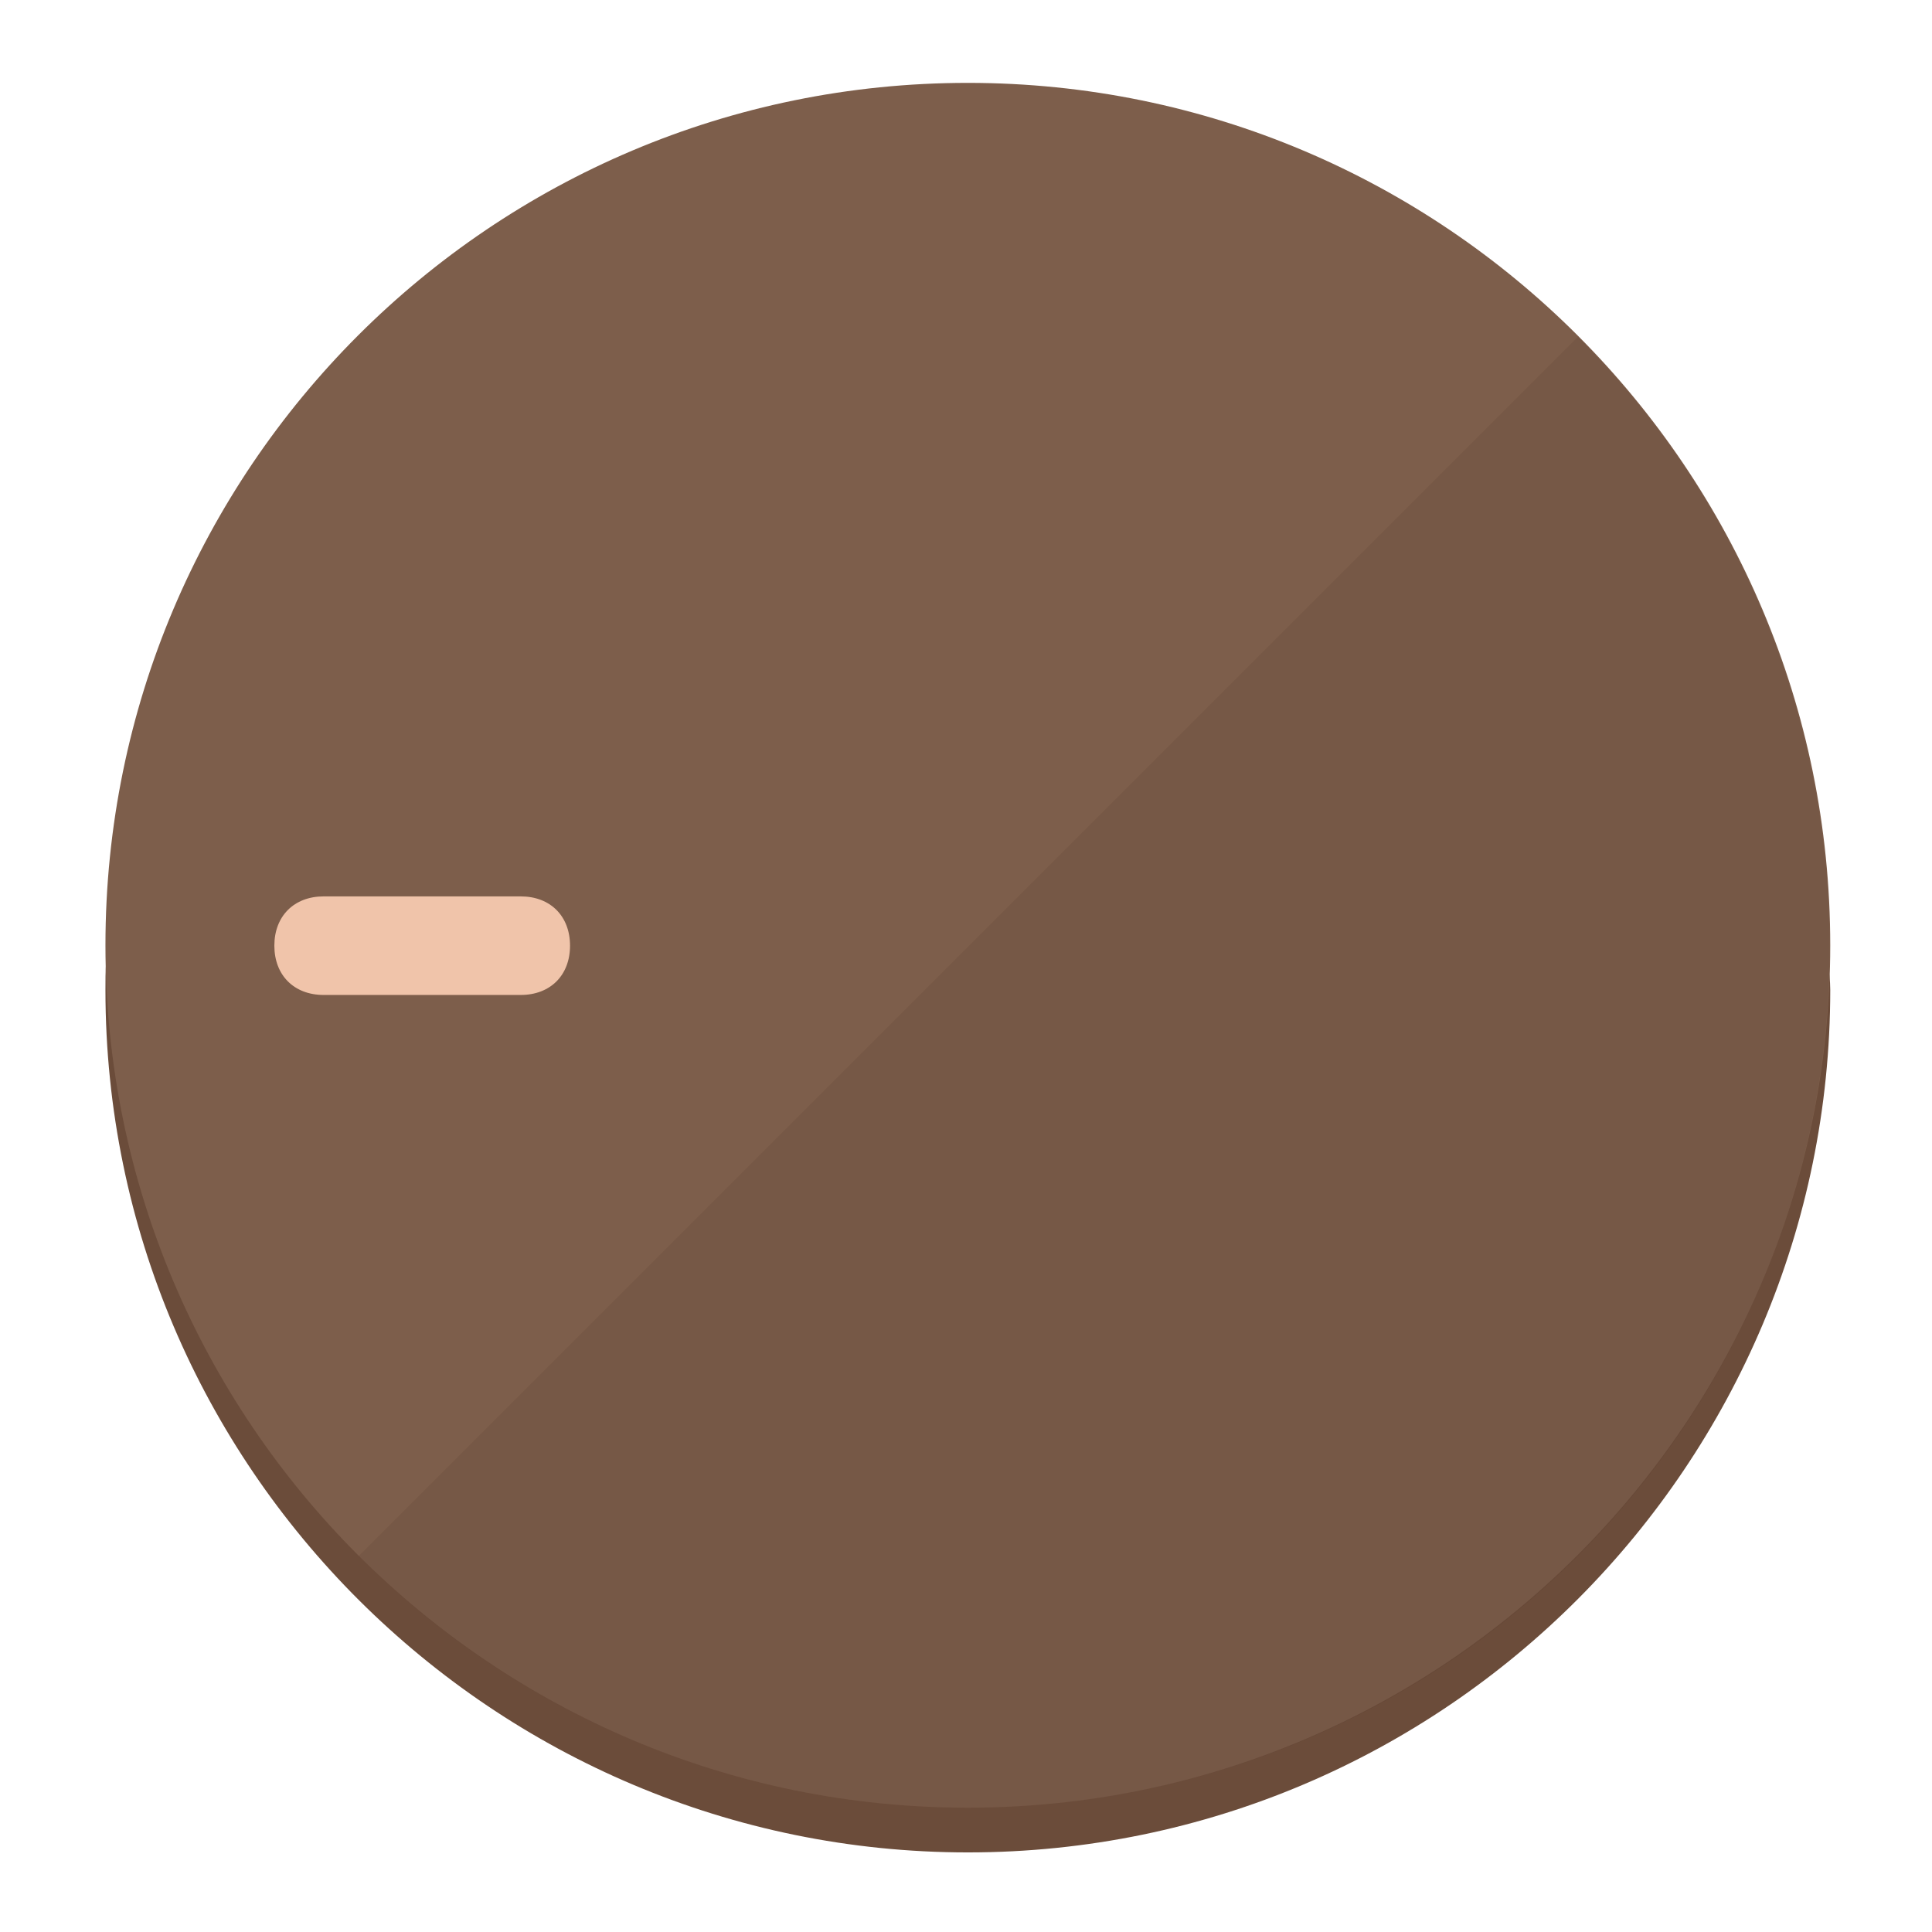
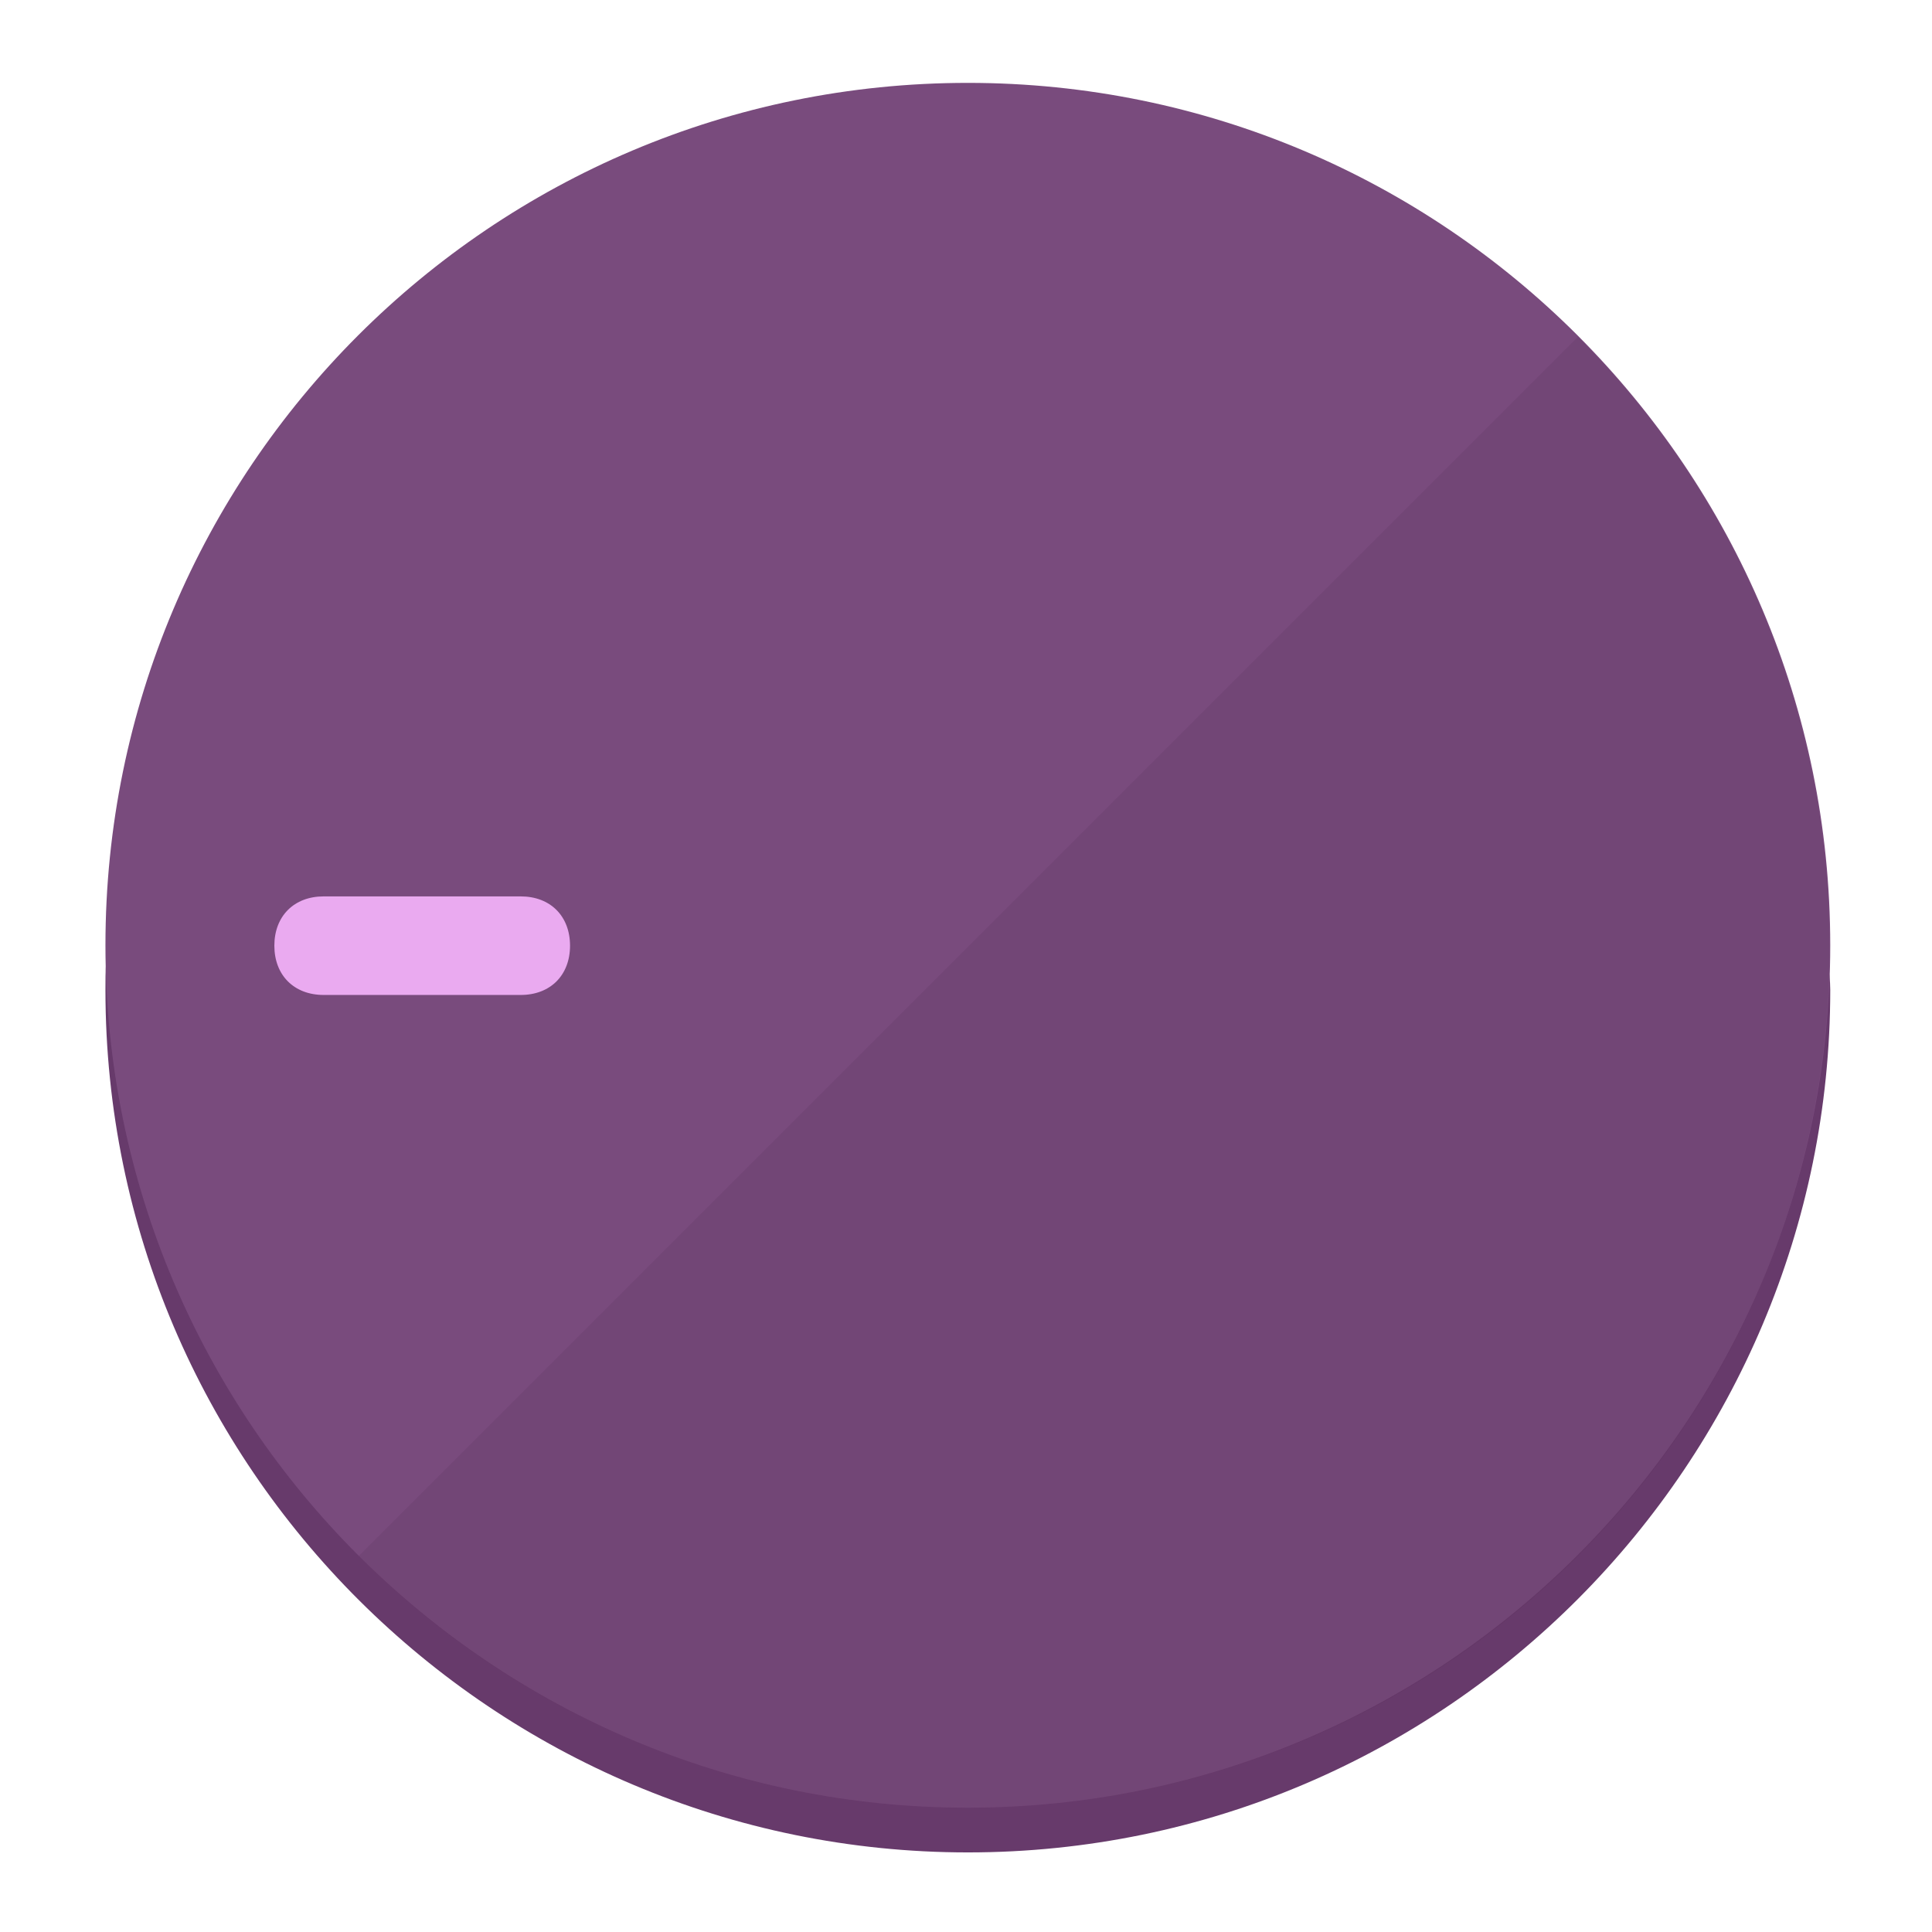
<svg xmlns="http://www.w3.org/2000/svg" height="120px" width="120px" version="1.1" id="Layer_1" viewBox="0 0 496.8 496.8" xml:space="preserve">
  <defs id="defs23" />
  <g id="g3158">
-     <path style="display:inline;fill:#6B4C3A;fill-opacity:1;stroke-width:1.584" d="m 248.875,445.92 c 116.582,0 212.89,-91.238 220.493,-205.286 0,5.069 1.267,8.87 1.267,13.939 0,121.651 -98.842,221.76 -221.76,221.76 -121.651,0 -221.76,-98.842 -221.76,-221.76 0,-5.069 0,-8.87 1.267,-13.939 7.603,114.048 103.91,205.286 220.493,205.286 z" id="path8" />
-     <circle style="display:inline;fill:#7D5E4B;fill-opacity:1;stroke-width:1.584" cx="248.875" cy="243.071" r="221.76" id="circle12" />
-     <path style="display:inline;fill:#523829;fill-opacity:0.154;stroke-width:1.587" d="m 405.744,86.606 c 86.308,86.308 86.308,227.193 0,313.5 -86.308,86.308 -227.193,86.308 -313.5,0" id="path14" />
+     <path style="display:inline;fill:#673A6B;fill-opacity:1;stroke-width:1.584" d="m 248.875,445.92 c 116.582,0 212.89,-91.238 220.493,-205.286 0,5.069 1.267,8.87 1.267,13.939 0,121.651 -98.842,221.76 -221.76,221.76 -121.651,0 -221.76,-98.842 -221.76,-221.76 0,-5.069 0,-8.87 1.267,-13.939 7.603,114.048 103.91,205.286 220.493,205.286 z" id="path8" />
+     <circle style="display:inline;fill:#794B7D;fill-opacity:1;stroke-width:1.584" cx="248.875" cy="243.071" r="221.76" id="circle12" />
+     <path style="display:inline;fill:#4E2952;fill-opacity:0.154;stroke-width:1.587" d="m 405.744,86.606 c 86.308,86.308 86.308,227.193 0,313.5 -86.308,86.308 -227.193,86.308 -313.5,0" id="path14" />
  </g>
  <g id="g3198">
    <circle style="display:none;fill:#000000;fill-opacity:0;stroke-width:1.584" cx="-243.582" cy="248.467" r="221.76" id="circle12-3" transform="rotate(-90)" />
-     <path style="display:inline;fill:#523829;fill-opacity:0;stroke-width:1.584" d="m 133.908,238.782 c 7.603,0 12.672,5.069 12.672,12.672 v 0 c 0,7.603 -5.069,12.672 -12.672,12.672 H 83.22 c -7.603,0 -12.672,-5.069 -12.672,-12.672 v 0 c 0,-7.603 5.069,-12.672 12.672,-12.672 z" id="path3789" />
-     <path style="display:inline;fill:#F0C4AA;stroke-width:1.584" d="m 133.908,230.502 c 7.603,0 12.672,5.069 12.672,12.672 v 0 c 0,7.603 -5.069,12.672 -12.672,12.672 H 83.22 c -7.603,0 -12.672,-5.069 -12.672,-12.672 v 0 c 0,-7.603 5.069,-12.672 12.672,-12.672 z" id="path915" />
+     <path style="display:inline;fill:#4E2952;fill-opacity:0;stroke-width:1.584" d="m 133.908,238.782 c 7.603,0 12.672,5.069 12.672,12.672 v 0 c 0,7.603 -5.069,12.672 -12.672,12.672 H 83.22 c -7.603,0 -12.672,-5.069 -12.672,-12.672 v 0 c 0,-7.603 5.069,-12.672 12.672,-12.672 z" id="path3789" />
+     <path style="display:inline;fill:#EAAAF0;stroke-width:1.584" d="m 133.908,230.502 c 7.603,0 12.672,5.069 12.672,12.672 v 0 c 0,7.603 -5.069,12.672 -12.672,12.672 H 83.22 c -7.603,0 -12.672,-5.069 -12.672,-12.672 v 0 c 0,-7.603 5.069,-12.672 12.672,-12.672 z" id="path915" />
  </g>
</svg>
